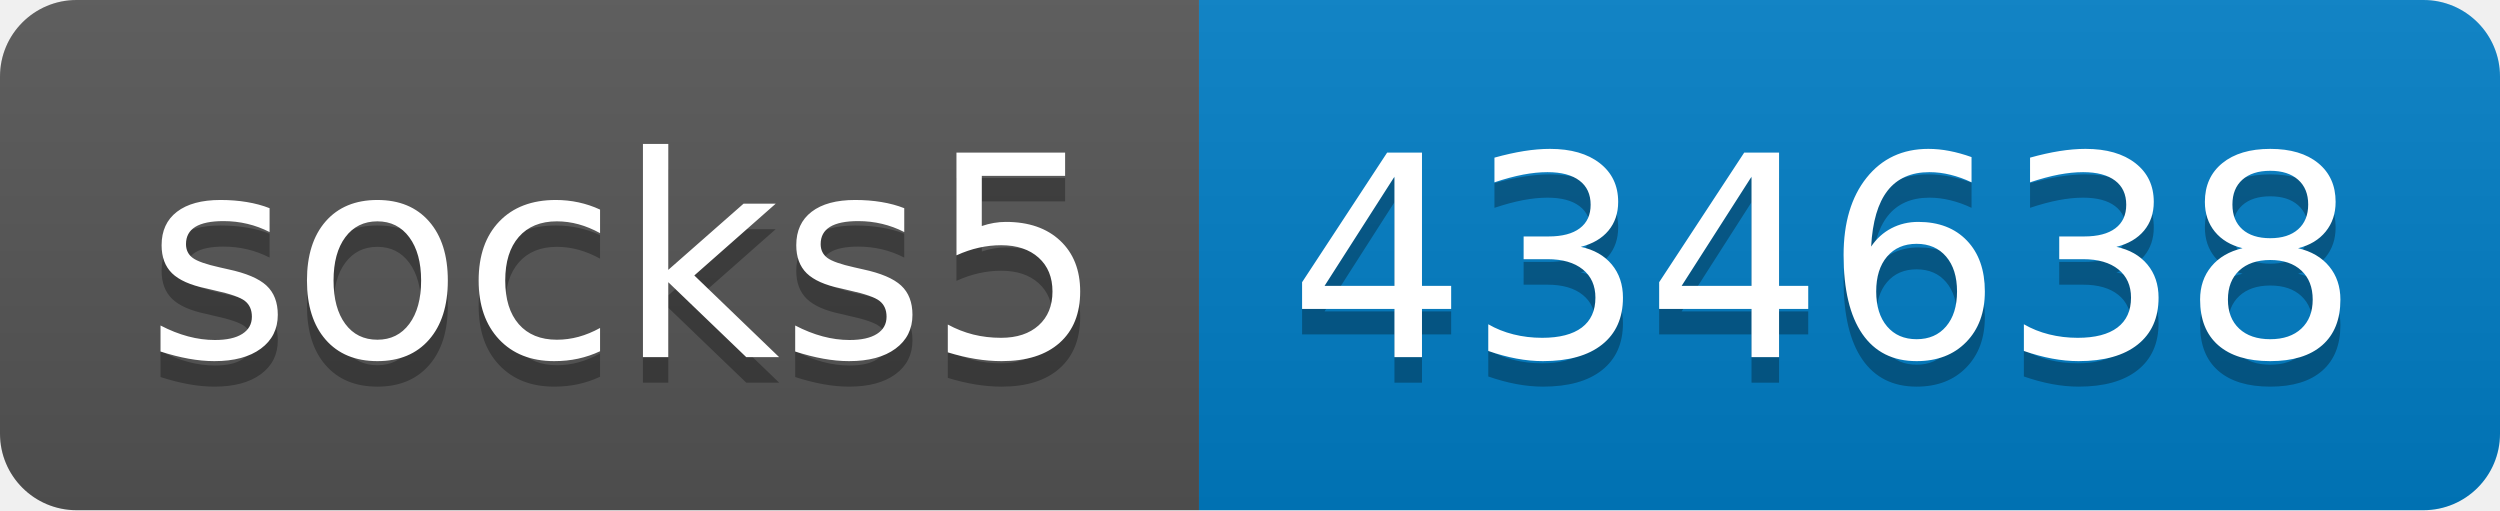
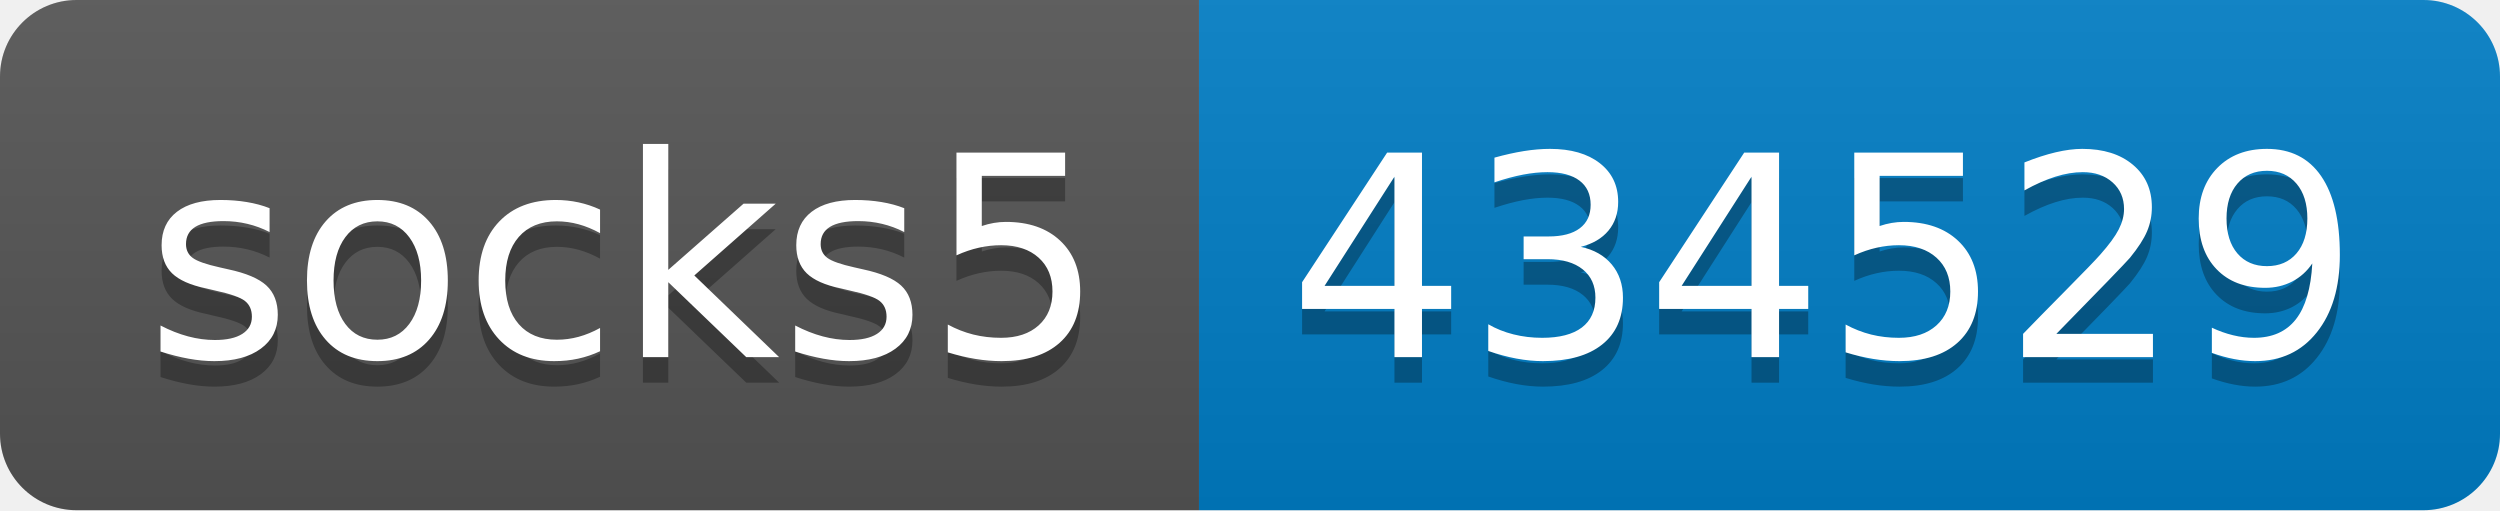
- <svg xmlns="http://www.w3.org/2000/svg" width="98" height="20" role="img" aria-label="socks5: 434638">
+ <svg xmlns="http://www.w3.org/2000/svg" width="98" height="20" role="img" aria-label="socks5: 434529">
  <linearGradient id="s" x2="0" y2="100%">
    <stop offset="0" stop-color="#bbb" stop-opacity=".1" />
    <stop offset="1" stop-opacity=".1" />
  </linearGradient>
  <clipPath id="r">
    <rect width="98" height="20" rx="3" fill="#fff" />
  </clipPath>
  <g clip-path="url(#r)">
    <rect width="47" height="20" fill="#555" />
    <rect x="47" width="51" height="20" fill="#007ec6" />
    <rect width="98" height="20" fill="url(#s)" />
  </g>
  <g fill="#fff" text-anchor="middle" font-family="Verdana,Geneva,DejaVu Sans,sans-serif" text-rendering="geometricPrecision" font-size="110">
    <text aria-hidden="true" x="245" y="150" fill="#010101" fill-opacity=".3" transform="scale(.1)" textLength="370">socks5</text>
    <text x="245" y="140" transform="scale(.1)" fill="#fff" textLength="370">socks5</text>
-     <text aria-hidden="true" x="715" y="150" fill="#010101" fill-opacity=".3" transform="scale(.1)" textLength="410">434638</text>
-     <text x="715" y="140" transform="scale(.1)" fill="#fff" textLength="410">434638</text>
+     <text aria-hidden="true" x="715" y="150" fill="#010101" fill-opacity=".3" transform="scale(.1)" textLength="410">434529</text>
+     <text x="715" y="140" transform="scale(.1)" fill="#fff" textLength="410">434529</text>
  </g>
</svg>
